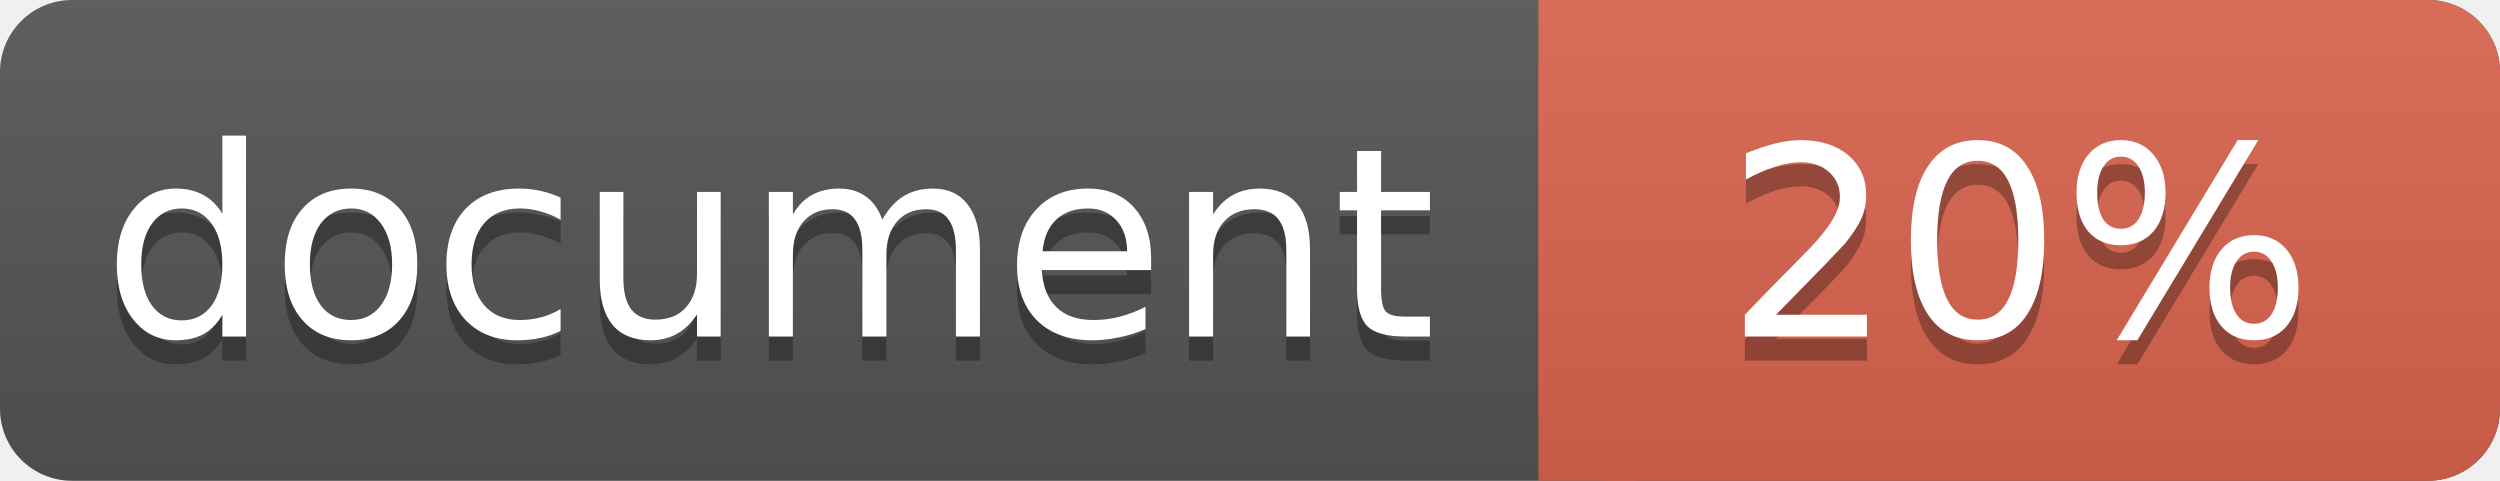
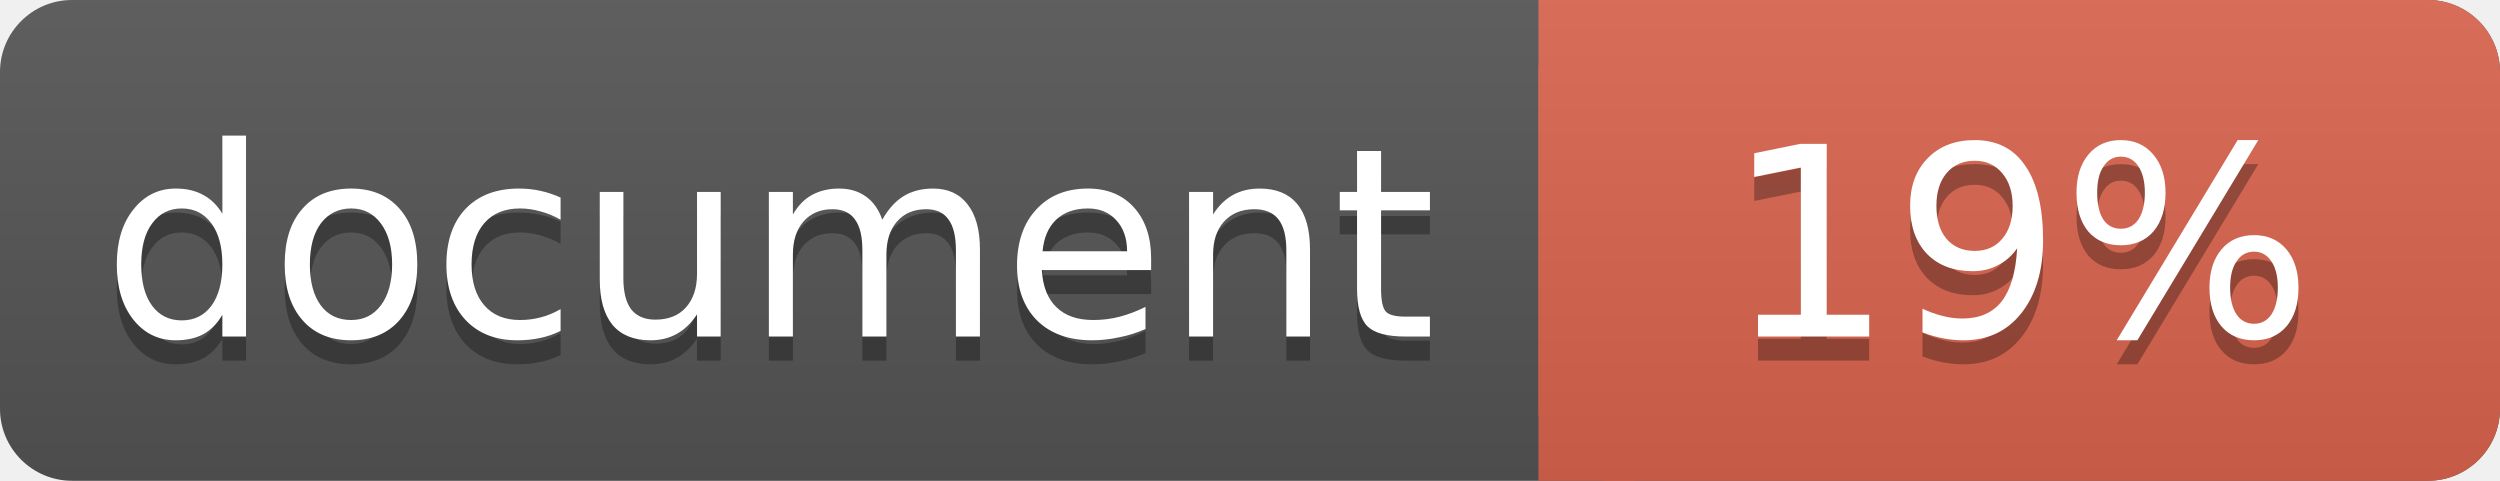
<svg xmlns="http://www.w3.org/2000/svg" width="104" height="20">
  <linearGradient id="a" x2="0" y2="100%">
    <stop offset="0" stop-color="#bbb" stop-opacity=".1" />
    <stop offset="1" stop-opacity=".1" />
  </linearGradient>
  <rect rx="3" width="104" height="20" fill="#555" />
  <rect rx="3" x="64" width="40" height="20" fill="#db654f" />
  <path fill="#db654f" d="M64 0h4v20h-4z" />
  <rect rx="3" width="104" height="20" fill="url(#a)" />
  <g fill="#fff" text-anchor="middle" font-family="DejaVu Sans,Verdana,Geneva,sans-serif" font-size="11">
    <text x="32" y="15" fill="#010101" fill-opacity=".3">document</text>
    <text x="32" y="14">document</text>
-     <text x="84" y="15" fill="#010101" fill-opacity=".3">20%</text>
-     <text x="84" y="14">20%</text>
+     <text x="84" y="15" fill="#010101" fill-opacity=".3">19%</text>
+     <text x="84" y="14">19%</text>
  </g>
</svg>
